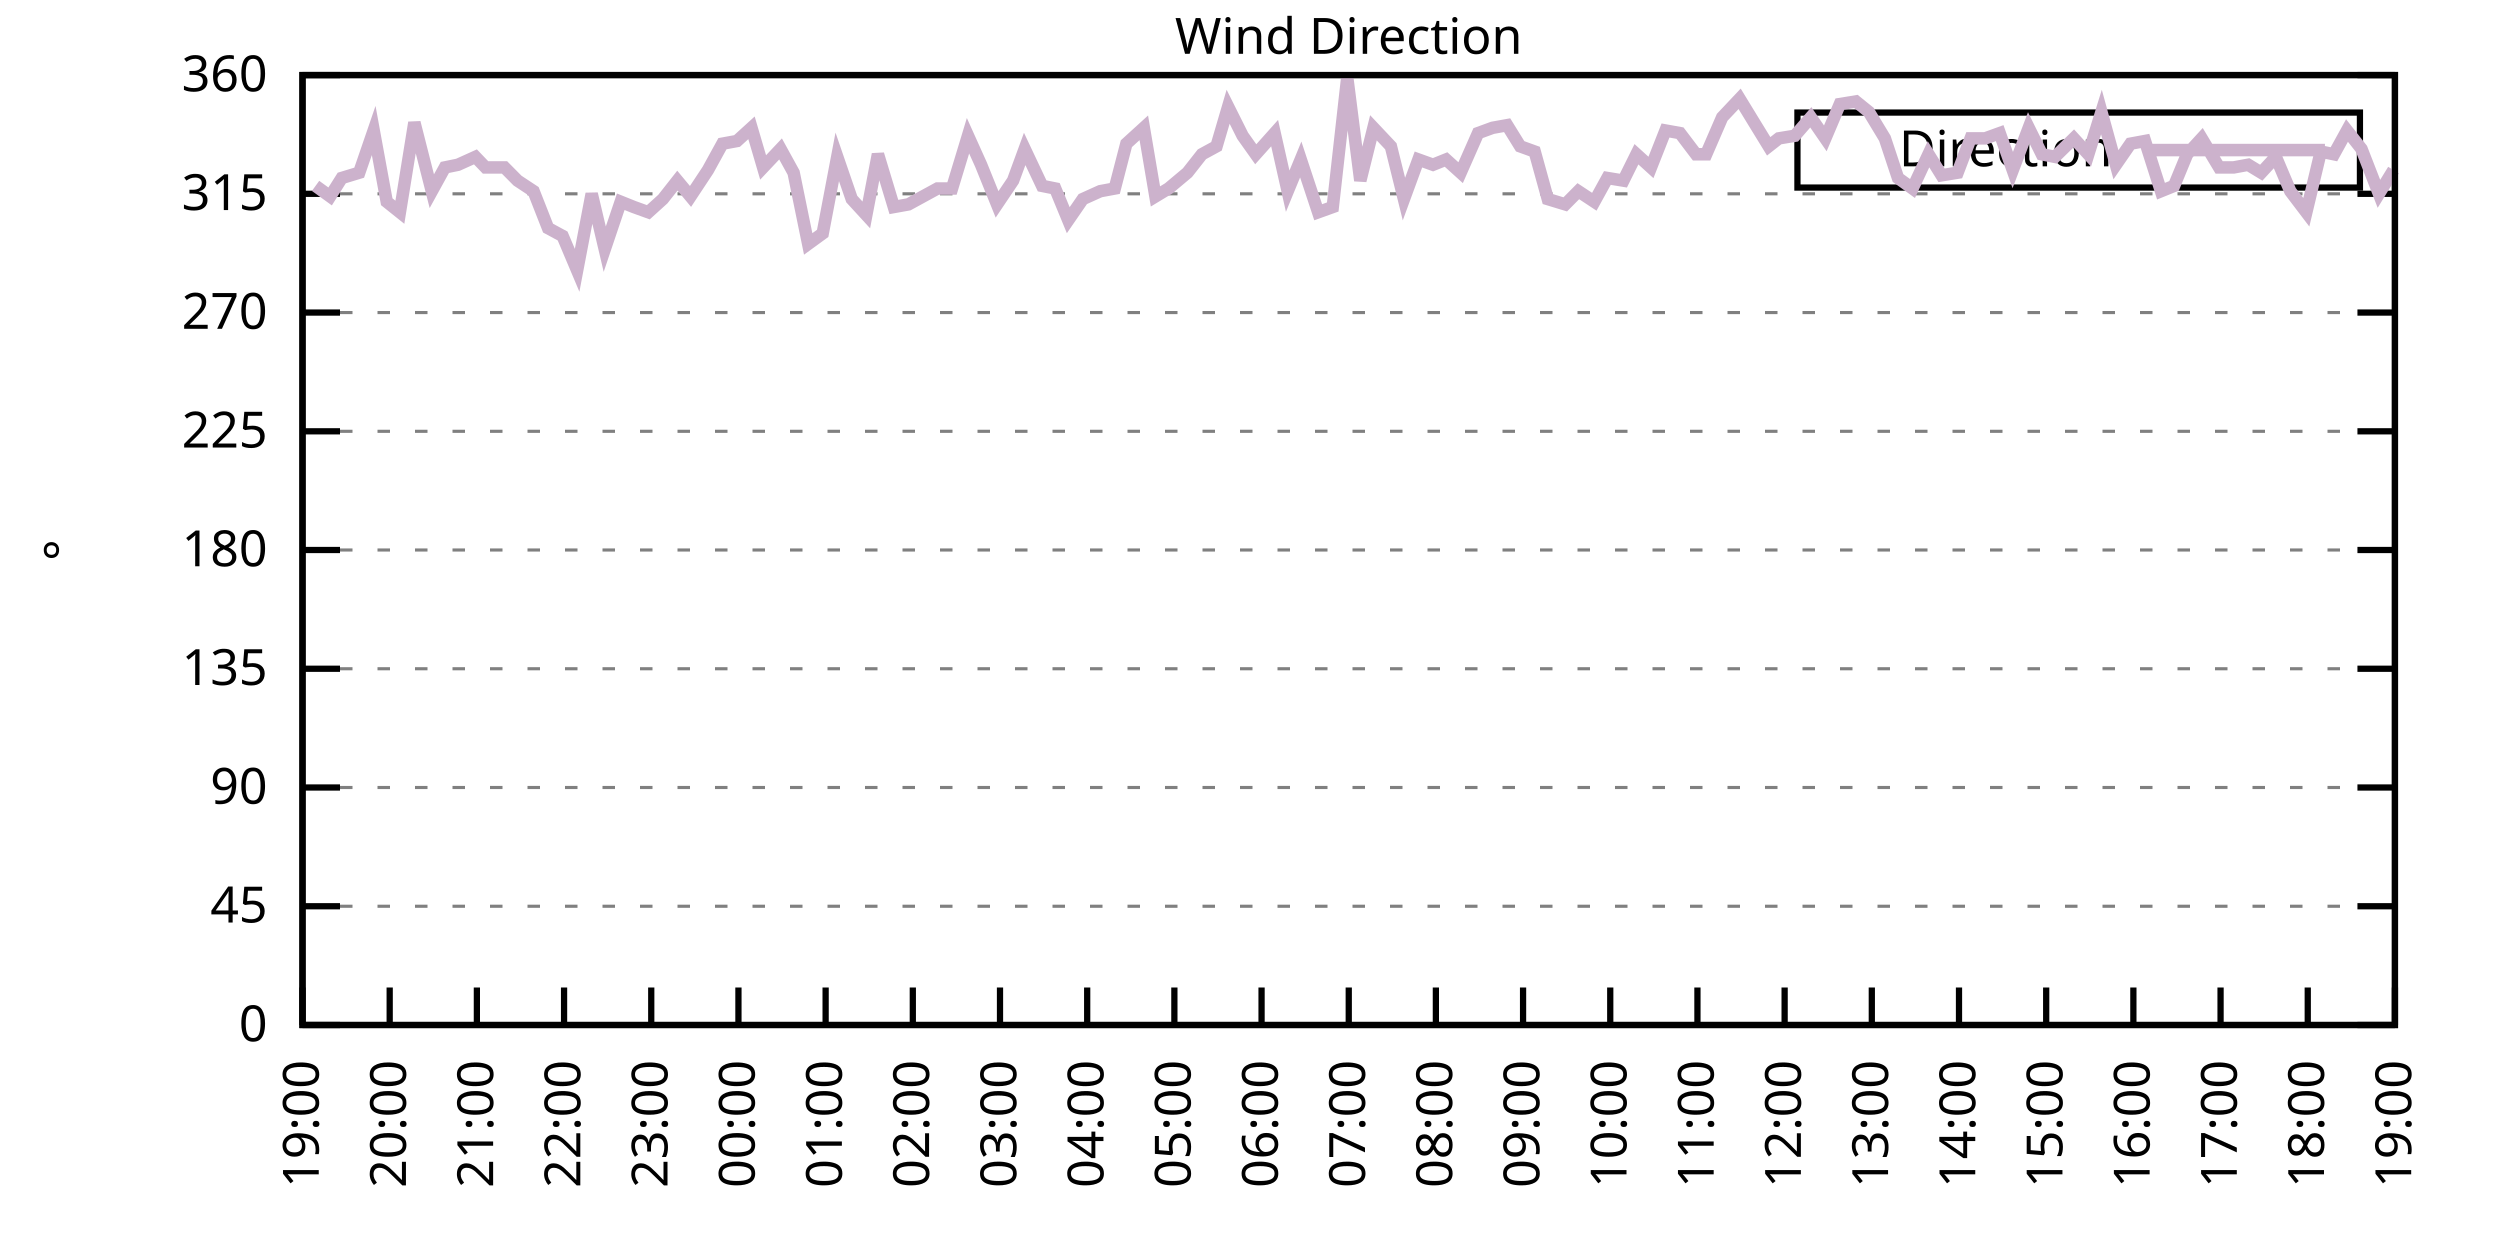
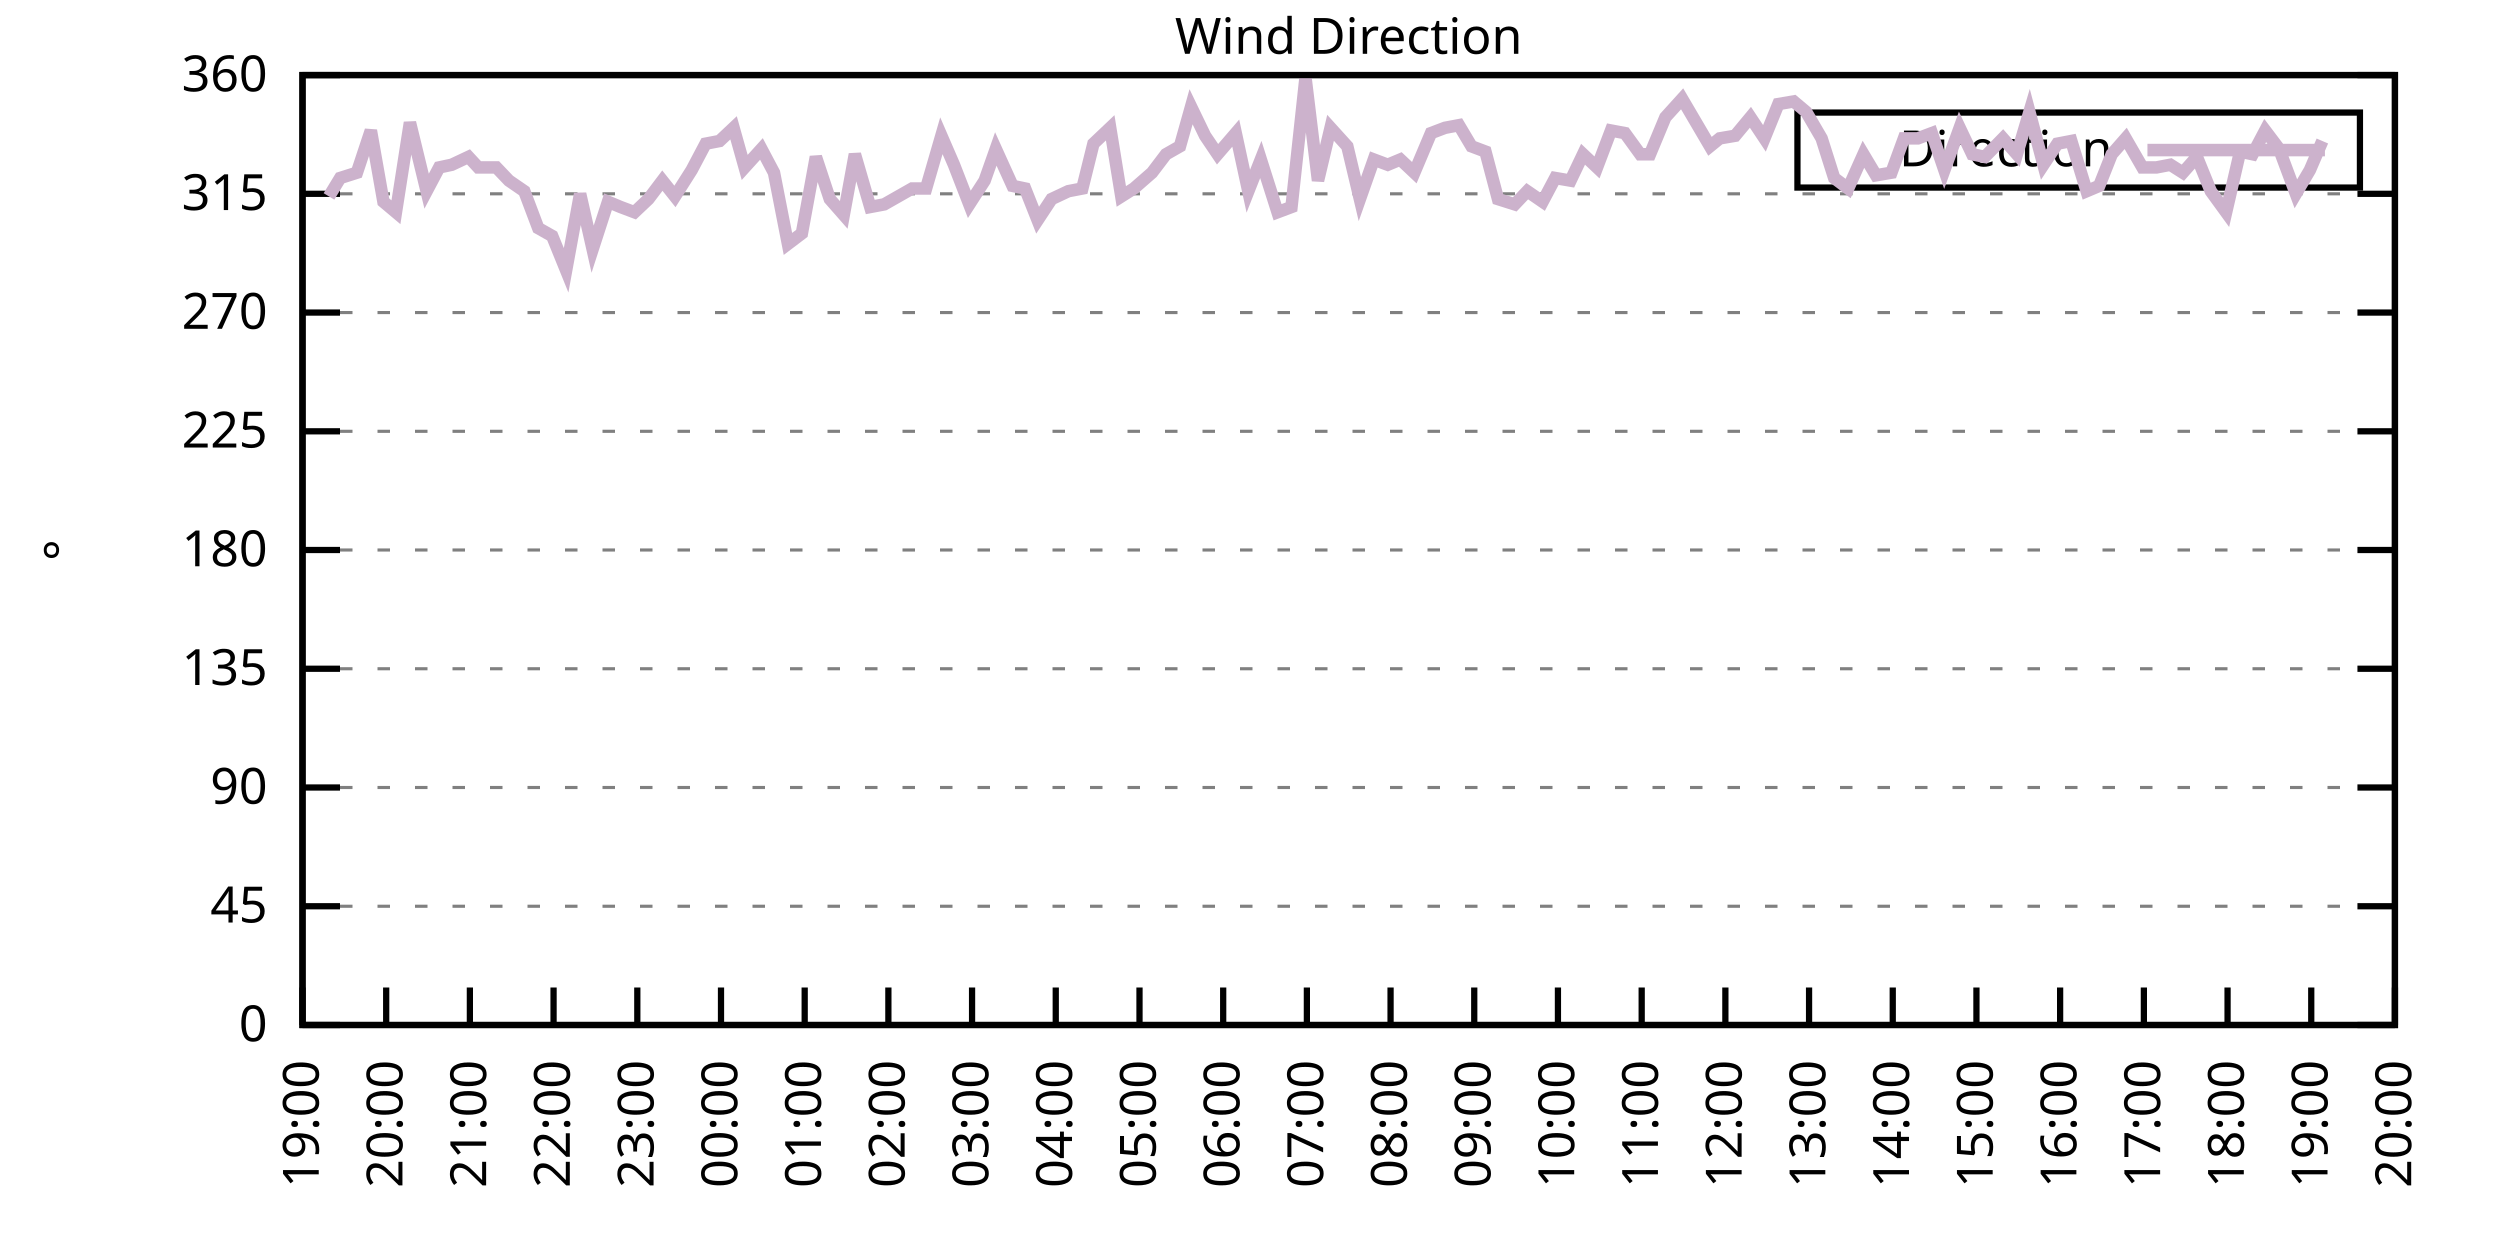
<svg xmlns="http://www.w3.org/2000/svg" xmlns:xlink="http://www.w3.org/1999/xlink" width="400" height="200" viewBox="0 0 400 200">
  <g id="gnuplot_canvas">
    <rect x="0" y="0" width="400" height="200" fill="none" />
    <defs>
      <circle id="gpDot" r="0.5" stroke-width="0.5" stroke="currentColor" />
      <path id="gpPt0" stroke-width="0.333" stroke="currentColor" d="M-1,0 h2 M0,-1 v2" />
      <path id="gpPt1" stroke-width="0.333" stroke="currentColor" d="M-1,-1 L1,1 M1,-1 L-1,1" />
      <path id="gpPt2" stroke-width="0.333" stroke="currentColor" d="M-1,0 L1,0 M0,-1 L0,1 M-1,-1 L1,1 M-1,1 L1,-1" />
      <rect id="gpPt3" stroke-width="0.333" stroke="currentColor" x="-1" y="-1" width="2" height="2" />
      <rect id="gpPt4" stroke-width="0.333" stroke="currentColor" fill="currentColor" x="-1" y="-1" width="2" height="2" />
      <circle id="gpPt5" stroke-width="0.333" stroke="currentColor" cx="0" cy="0" r="1" />
      <use xlink:href="#gpPt5" id="gpPt6" fill="currentColor" stroke="none" />
      <path id="gpPt7" stroke-width="0.333" stroke="currentColor" d="M0,-1.33 L-1.33,0.67 L1.33,0.67 z" />
      <use xlink:href="#gpPt7" id="gpPt8" fill="currentColor" stroke="none" />
      <use xlink:href="#gpPt7" id="gpPt9" stroke="currentColor" transform="rotate(180)" />
      <use xlink:href="#gpPt9" id="gpPt10" fill="currentColor" stroke="none" />
      <use xlink:href="#gpPt3" id="gpPt11" stroke="currentColor" transform="rotate(45)" />
      <use xlink:href="#gpPt11" id="gpPt12" fill="currentColor" stroke="none" />
      <path id="gpPt13" stroke-width="0.333" stroke="currentColor" d="M0,1.330 L1.265,0.411 L0.782,-1.067 L-0.782,-1.076 L-1.265,0.411 z" />
      <use xlink:href="#gpPt13" id="gpPt14" fill="currentColor" stroke="none" />
      <filter id="textbox" filterUnits="objectBoundingBox" x="0" y="0" height="1" width="1">
        <feFlood flood-color="white" flood-opacity="1" result="bgnd" />
        <feComposite in="SourceGraphic" in2="bgnd" operator="atop" />
      </filter>
      <filter id="greybox" filterUnits="objectBoundingBox" x="0" y="0" height="1" width="1">
        <feFlood flood-color="lightgrey" flood-opacity="1" result="grey" />
        <feComposite in="SourceGraphic" in2="grey" operator="atop" />
      </filter>
    </defs>
    <g fill="none" color="white" stroke="currentColor" stroke-width="1.00" stroke-linecap="butt" stroke-linejoin="miter">
</g>
    <g fill="none" color="black" stroke="currentColor" stroke-width="1.00" stroke-linecap="butt" stroke-linejoin="miter">
      <g stroke="none" shape-rendering="crispEdges">
        <polygon fill="rgb(255, 255, 255)" points="48.40,164.00 383.18,164.00 383.18,12.02 48.40,12.02 " />
      </g>
    </g>
    <g fill="none" color="black" stroke="currentColor" stroke-width="1.00" stroke-linecap="butt" stroke-linejoin="miter">
</g>
    <g fill="none" color="black" stroke="black" stroke-width="0.50" stroke-linecap="butt" stroke-linejoin="miter">
</g>
    <g fill="none" color="gray" stroke="currentColor" stroke-width="0.50" stroke-linecap="butt" stroke-linejoin="miter">
      <path stroke="gray" stroke-dasharray="2,4" class="gridline" d="M48.40,164.00 L383.19,164.00  " />
    </g>
    <g fill="none" color="gray" stroke="gray" stroke-width="1.00" stroke-linecap="butt" stroke-linejoin="miter">
</g>
    <g fill="none" color="black" stroke="currentColor" stroke-width="1.00" stroke-linecap="butt" stroke-linejoin="miter">
      <path stroke="black" d="M48.40,164.00 L54.40,164.00 M383.19,164.00 L377.19,164.00  " />
      <g transform="translate(42.80,166.60)" stroke="none" fill="black" font-family="Sans" font-size="8.00" text-anchor="end">
        <text>
          <tspan font-family="Sans"> 0</tspan>
        </text>
      </g>
    </g>
    <g fill="none" color="black" stroke="currentColor" stroke-width="1.00" stroke-linecap="butt" stroke-linejoin="miter">
</g>
    <g fill="none" color="black" stroke="black" stroke-width="0.50" stroke-linecap="butt" stroke-linejoin="miter">
</g>
    <g fill="none" color="gray" stroke="currentColor" stroke-width="0.50" stroke-linecap="butt" stroke-linejoin="miter">
      <path stroke="gray" stroke-dasharray="2,4" class="gridline" d="M48.40,145.00 L383.19,145.00  " />
    </g>
    <g fill="none" color="gray" stroke="gray" stroke-width="1.00" stroke-linecap="butt" stroke-linejoin="miter">
</g>
    <g fill="none" color="black" stroke="currentColor" stroke-width="1.00" stroke-linecap="butt" stroke-linejoin="miter">
      <path stroke="black" d="M48.40,145.00 L54.40,145.00 M383.19,145.00 L377.19,145.00  " />
      <g transform="translate(42.80,147.60)" stroke="none" fill="black" font-family="Sans" font-size="8.00" text-anchor="end">
        <text>
          <tspan font-family="Sans"> 45</tspan>
        </text>
      </g>
    </g>
    <g fill="none" color="black" stroke="currentColor" stroke-width="1.00" stroke-linecap="butt" stroke-linejoin="miter">
</g>
    <g fill="none" color="black" stroke="black" stroke-width="0.50" stroke-linecap="butt" stroke-linejoin="miter">
</g>
    <g fill="none" color="gray" stroke="currentColor" stroke-width="0.50" stroke-linecap="butt" stroke-linejoin="miter">
      <path stroke="gray" stroke-dasharray="2,4" class="gridline" d="M48.40,126.00 L383.19,126.00  " />
    </g>
    <g fill="none" color="gray" stroke="gray" stroke-width="1.00" stroke-linecap="butt" stroke-linejoin="miter">
</g>
    <g fill="none" color="black" stroke="currentColor" stroke-width="1.00" stroke-linecap="butt" stroke-linejoin="miter">
      <path stroke="black" d="M48.40,126.00 L54.40,126.00 M383.19,126.00 L377.19,126.00  " />
      <g transform="translate(42.80,128.60)" stroke="none" fill="black" font-family="Sans" font-size="8.00" text-anchor="end">
        <text>
          <tspan font-family="Sans"> 90</tspan>
        </text>
      </g>
    </g>
    <g fill="none" color="black" stroke="currentColor" stroke-width="1.00" stroke-linecap="butt" stroke-linejoin="miter">
</g>
    <g fill="none" color="black" stroke="black" stroke-width="0.50" stroke-linecap="butt" stroke-linejoin="miter">
</g>
    <g fill="none" color="gray" stroke="currentColor" stroke-width="0.50" stroke-linecap="butt" stroke-linejoin="miter">
      <path stroke="gray" stroke-dasharray="2,4" class="gridline" d="M48.40,107.00 L383.19,107.00  " />
    </g>
    <g fill="none" color="gray" stroke="gray" stroke-width="1.00" stroke-linecap="butt" stroke-linejoin="miter">
</g>
    <g fill="none" color="black" stroke="currentColor" stroke-width="1.00" stroke-linecap="butt" stroke-linejoin="miter">
      <path stroke="black" d="M48.40,107.00 L54.40,107.00 M383.19,107.00 L377.19,107.00  " />
      <g transform="translate(42.80,109.60)" stroke="none" fill="black" font-family="Sans" font-size="8.00" text-anchor="end">
        <text>
          <tspan font-family="Sans"> 135</tspan>
        </text>
      </g>
    </g>
    <g fill="none" color="black" stroke="currentColor" stroke-width="1.00" stroke-linecap="butt" stroke-linejoin="miter">
</g>
    <g fill="none" color="black" stroke="black" stroke-width="0.50" stroke-linecap="butt" stroke-linejoin="miter">
</g>
    <g fill="none" color="gray" stroke="currentColor" stroke-width="0.50" stroke-linecap="butt" stroke-linejoin="miter">
      <path stroke="gray" stroke-dasharray="2,4" class="gridline" d="M48.40,88.00 L383.19,88.00  " />
    </g>
    <g fill="none" color="gray" stroke="gray" stroke-width="1.00" stroke-linecap="butt" stroke-linejoin="miter">
</g>
    <g fill="none" color="black" stroke="currentColor" stroke-width="1.00" stroke-linecap="butt" stroke-linejoin="miter">
      <path stroke="black" d="M48.40,88.00 L54.40,88.00 M383.19,88.00 L377.19,88.00  " />
      <g transform="translate(42.80,90.60)" stroke="none" fill="black" font-family="Sans" font-size="8.00" text-anchor="end">
        <text>
          <tspan font-family="Sans"> 180</tspan>
        </text>
      </g>
    </g>
    <g fill="none" color="black" stroke="currentColor" stroke-width="1.00" stroke-linecap="butt" stroke-linejoin="miter">
</g>
    <g fill="none" color="black" stroke="black" stroke-width="0.50" stroke-linecap="butt" stroke-linejoin="miter">
</g>
    <g fill="none" color="gray" stroke="currentColor" stroke-width="0.50" stroke-linecap="butt" stroke-linejoin="miter">
      <path stroke="gray" stroke-dasharray="2,4" class="gridline" d="M48.40,69.01 L383.19,69.01  " />
    </g>
    <g fill="none" color="gray" stroke="gray" stroke-width="1.00" stroke-linecap="butt" stroke-linejoin="miter">
</g>
    <g fill="none" color="black" stroke="currentColor" stroke-width="1.00" stroke-linecap="butt" stroke-linejoin="miter">
      <path stroke="black" d="M48.40,69.01 L54.40,69.01 M383.19,69.01 L377.19,69.01  " />
      <g transform="translate(42.80,71.61)" stroke="none" fill="black" font-family="Sans" font-size="8.00" text-anchor="end">
        <text>
          <tspan font-family="Sans"> 225</tspan>
        </text>
      </g>
    </g>
    <g fill="none" color="black" stroke="currentColor" stroke-width="1.00" stroke-linecap="butt" stroke-linejoin="miter">
</g>
    <g fill="none" color="black" stroke="black" stroke-width="0.50" stroke-linecap="butt" stroke-linejoin="miter">
</g>
    <g fill="none" color="gray" stroke="currentColor" stroke-width="0.50" stroke-linecap="butt" stroke-linejoin="miter">
      <path stroke="gray" stroke-dasharray="2,4" class="gridline" d="M48.40,50.01 L383.19,50.01  " />
    </g>
    <g fill="none" color="gray" stroke="gray" stroke-width="1.00" stroke-linecap="butt" stroke-linejoin="miter">
</g>
    <g fill="none" color="black" stroke="currentColor" stroke-width="1.00" stroke-linecap="butt" stroke-linejoin="miter">
      <path stroke="black" d="M48.40,50.01 L54.40,50.01 M383.19,50.01 L377.19,50.01  " />
      <g transform="translate(42.80,52.61)" stroke="none" fill="black" font-family="Sans" font-size="8.00" text-anchor="end">
        <text>
          <tspan font-family="Sans"> 270</tspan>
        </text>
      </g>
    </g>
    <g fill="none" color="black" stroke="currentColor" stroke-width="1.00" stroke-linecap="butt" stroke-linejoin="miter">
</g>
    <g fill="none" color="black" stroke="black" stroke-width="0.50" stroke-linecap="butt" stroke-linejoin="miter">
</g>
    <g fill="none" color="gray" stroke="currentColor" stroke-width="0.50" stroke-linecap="butt" stroke-linejoin="miter">
      <path stroke="gray" stroke-dasharray="2,4" class="gridline" d="M48.40,31.01 L383.19,31.01  " />
    </g>
    <g fill="none" color="gray" stroke="gray" stroke-width="1.00" stroke-linecap="butt" stroke-linejoin="miter">
</g>
    <g fill="none" color="black" stroke="currentColor" stroke-width="1.00" stroke-linecap="butt" stroke-linejoin="miter">
      <path stroke="black" d="M48.40,31.01 L54.40,31.01 M383.19,31.01 L377.19,31.01  " />
      <g transform="translate(42.80,33.61)" stroke="none" fill="black" font-family="Sans" font-size="8.00" text-anchor="end">
        <text>
          <tspan font-family="Sans"> 315</tspan>
        </text>
      </g>
    </g>
    <g fill="none" color="black" stroke="currentColor" stroke-width="1.00" stroke-linecap="butt" stroke-linejoin="miter">
</g>
    <g fill="none" color="black" stroke="black" stroke-width="0.50" stroke-linecap="butt" stroke-linejoin="miter">
</g>
    <g fill="none" color="gray" stroke="currentColor" stroke-width="0.50" stroke-linecap="butt" stroke-linejoin="miter">
      <path stroke="gray" stroke-dasharray="2,4" class="gridline" d="M48.40,12.01 L383.19,12.01  " />
    </g>
    <g fill="none" color="gray" stroke="gray" stroke-width="1.00" stroke-linecap="butt" stroke-linejoin="miter">
</g>
    <g fill="none" color="black" stroke="currentColor" stroke-width="1.00" stroke-linecap="butt" stroke-linejoin="miter">
      <path stroke="black" d="M48.40,12.01 L54.40,12.01 M383.19,12.01 L377.19,12.01  " />
      <g transform="translate(42.80,14.61)" stroke="none" fill="black" font-family="Sans" font-size="8.00" text-anchor="end">
        <text>
          <tspan font-family="Sans"> 360</tspan>
        </text>
      </g>
    </g>
    <g fill="none" color="black" stroke="currentColor" stroke-width="1.00" stroke-linecap="butt" stroke-linejoin="miter">
      <path stroke="black" d="M48.40,164.00 L48.40,158.00  " />
      <g transform="translate(51.00,169.60) rotate(270.00)" stroke="none" fill="black" font-family="Sans" font-size="8.00" text-anchor="end">
        <text>
          <tspan font-family="Sans">19:00</tspan>
        </text>
      </g>
    </g>
    <g fill="none" color="black" stroke="currentColor" stroke-width="1.00" stroke-linecap="butt" stroke-linejoin="miter">
-       <path stroke="black" d="M62.35,164.00 L62.35,158.00  " />
-       <g transform="translate(64.95,169.60) rotate(270.00)" stroke="none" fill="black" font-family="Sans" font-size="8.00" text-anchor="end">
+       <path stroke="black" d="M61.79,164.00 L61.79,158.00  " />
+       <g transform="translate(64.39,169.60) rotate(270.00)" stroke="none" fill="black" font-family="Sans" font-size="8.00" text-anchor="end">
        <text>
          <tspan font-family="Sans">20:00</tspan>
        </text>
      </g>
    </g>
    <g fill="none" color="black" stroke="currentColor" stroke-width="1.00" stroke-linecap="butt" stroke-linejoin="miter">
-       <path stroke="black" d="M76.30,164.00 L76.30,158.00  " />
-       <g transform="translate(78.90,169.60) rotate(270.00)" stroke="none" fill="black" font-family="Sans" font-size="8.00" text-anchor="end">
+       <path stroke="black" d="M75.18,164.00 L75.18,158.00  " />
+       <g transform="translate(77.78,169.60) rotate(270.00)" stroke="none" fill="black" font-family="Sans" font-size="8.00" text-anchor="end">
        <text>
          <tspan font-family="Sans">21:00</tspan>
        </text>
      </g>
    </g>
    <g fill="none" color="black" stroke="currentColor" stroke-width="1.00" stroke-linecap="butt" stroke-linejoin="miter">
-       <path stroke="black" d="M90.25,164.00 L90.25,158.00  " />
-       <g transform="translate(92.85,169.60) rotate(270.00)" stroke="none" fill="black" font-family="Sans" font-size="8.00" text-anchor="end">
+       <path stroke="black" d="M88.57,164.00 L88.57,158.00  " />
+       <g transform="translate(91.17,169.60) rotate(270.00)" stroke="none" fill="black" font-family="Sans" font-size="8.00" text-anchor="end">
        <text>
          <tspan font-family="Sans">22:00</tspan>
        </text>
      </g>
    </g>
    <g fill="none" color="black" stroke="currentColor" stroke-width="1.00" stroke-linecap="butt" stroke-linejoin="miter">
-       <path stroke="black" d="M104.20,164.00 L104.20,158.00  " />
-       <g transform="translate(106.80,169.60) rotate(270.00)" stroke="none" fill="black" font-family="Sans" font-size="8.00" text-anchor="end">
+       <path stroke="black" d="M101.97,164.00 L101.97,158.00  " />
+       <g transform="translate(104.57,169.60) rotate(270.00)" stroke="none" fill="black" font-family="Sans" font-size="8.00" text-anchor="end">
        <text>
          <tspan font-family="Sans">23:00</tspan>
        </text>
      </g>
    </g>
    <g fill="none" color="black" stroke="currentColor" stroke-width="1.00" stroke-linecap="butt" stroke-linejoin="miter">
-       <path stroke="black" d="M118.15,164.00 L118.15,158.00  " />
-       <g transform="translate(120.75,169.60) rotate(270.00)" stroke="none" fill="black" font-family="Sans" font-size="8.00" text-anchor="end">
+       <path stroke="black" d="M115.36,164.00 L115.36,158.00  " />
+       <g transform="translate(117.96,169.60) rotate(270.00)" stroke="none" fill="black" font-family="Sans" font-size="8.00" text-anchor="end">
        <text>
          <tspan font-family="Sans">00:00</tspan>
        </text>
      </g>
    </g>
    <g fill="none" color="black" stroke="currentColor" stroke-width="1.00" stroke-linecap="butt" stroke-linejoin="miter">
-       <path stroke="black" d="M132.10,164.00 L132.10,158.00  " />
-       <g transform="translate(134.70,169.60) rotate(270.00)" stroke="none" fill="black" font-family="Sans" font-size="8.00" text-anchor="end">
+       <path stroke="black" d="M128.75,164.00 L128.75,158.00  " />
+       <g transform="translate(131.35,169.60) rotate(270.00)" stroke="none" fill="black" font-family="Sans" font-size="8.00" text-anchor="end">
        <text>
          <tspan font-family="Sans">01:00</tspan>
        </text>
      </g>
    </g>
    <g fill="none" color="black" stroke="currentColor" stroke-width="1.00" stroke-linecap="butt" stroke-linejoin="miter">
-       <path stroke="black" d="M146.05,164.00 L146.05,158.00  " />
-       <g transform="translate(148.65,169.60) rotate(270.00)" stroke="none" fill="black" font-family="Sans" font-size="8.00" text-anchor="end">
+       <path stroke="black" d="M142.14,164.00 L142.14,158.00  " />
+       <g transform="translate(144.74,169.60) rotate(270.00)" stroke="none" fill="black" font-family="Sans" font-size="8.00" text-anchor="end">
        <text>
          <tspan font-family="Sans">02:00</tspan>
        </text>
      </g>
    </g>
    <g fill="none" color="black" stroke="currentColor" stroke-width="1.00" stroke-linecap="butt" stroke-linejoin="miter">
-       <path stroke="black" d="M160.00,164.00 L160.00,158.00  " />
-       <g transform="translate(162.60,169.60) rotate(270.00)" stroke="none" fill="black" font-family="Sans" font-size="8.00" text-anchor="end">
+       <path stroke="black" d="M155.53,164.00 L155.53,158.00  " />
+       <g transform="translate(158.13,169.60) rotate(270.00)" stroke="none" fill="black" font-family="Sans" font-size="8.00" text-anchor="end">
        <text>
          <tspan font-family="Sans">03:00</tspan>
        </text>
      </g>
    </g>
    <g fill="none" color="black" stroke="currentColor" stroke-width="1.00" stroke-linecap="butt" stroke-linejoin="miter">
-       <path stroke="black" d="M173.95,164.00 L173.95,158.00  " />
-       <g transform="translate(176.55,169.60) rotate(270.00)" stroke="none" fill="black" font-family="Sans" font-size="8.00" text-anchor="end">
+       <path stroke="black" d="M168.92,164.00 L168.92,158.00  " />
+       <g transform="translate(171.52,169.60) rotate(270.00)" stroke="none" fill="black" font-family="Sans" font-size="8.00" text-anchor="end">
        <text>
          <tspan font-family="Sans">04:00</tspan>
        </text>
      </g>
    </g>
    <g fill="none" color="black" stroke="currentColor" stroke-width="1.00" stroke-linecap="butt" stroke-linejoin="miter">
-       <path stroke="black" d="M187.90,164.00 L187.90,158.00  " />
-       <g transform="translate(190.50,169.60) rotate(270.00)" stroke="none" fill="black" font-family="Sans" font-size="8.00" text-anchor="end">
+       <path stroke="black" d="M182.32,164.00 L182.32,158.00  " />
+       <g transform="translate(184.92,169.60) rotate(270.00)" stroke="none" fill="black" font-family="Sans" font-size="8.00" text-anchor="end">
        <text>
          <tspan font-family="Sans">05:00</tspan>
        </text>
      </g>
    </g>
    <g fill="none" color="black" stroke="currentColor" stroke-width="1.00" stroke-linecap="butt" stroke-linejoin="miter">
-       <path stroke="black" d="M201.85,164.00 L201.85,158.00  " />
-       <g transform="translate(204.45,169.60) rotate(270.00)" stroke="none" fill="black" font-family="Sans" font-size="8.00" text-anchor="end">
+       <path stroke="black" d="M195.71,164.00 L195.71,158.00  " />
+       <g transform="translate(198.31,169.60) rotate(270.00)" stroke="none" fill="black" font-family="Sans" font-size="8.00" text-anchor="end">
        <text>
          <tspan font-family="Sans">06:00</tspan>
        </text>
      </g>
    </g>
    <g fill="none" color="black" stroke="currentColor" stroke-width="1.00" stroke-linecap="butt" stroke-linejoin="miter">
-       <path stroke="black" d="M215.80,164.00 L215.80,158.00  " />
-       <g transform="translate(218.40,169.60) rotate(270.00)" stroke="none" fill="black" font-family="Sans" font-size="8.00" text-anchor="end">
+       <path stroke="black" d="M209.10,164.00 L209.10,158.00  " />
+       <g transform="translate(211.70,169.60) rotate(270.00)" stroke="none" fill="black" font-family="Sans" font-size="8.00" text-anchor="end">
        <text>
          <tspan font-family="Sans">07:00</tspan>
        </text>
      </g>
    </g>
    <g fill="none" color="black" stroke="currentColor" stroke-width="1.00" stroke-linecap="butt" stroke-linejoin="miter">
-       <path stroke="black" d="M229.74,164.00 L229.74,158.00  " />
-       <g transform="translate(232.34,169.60) rotate(270.00)" stroke="none" fill="black" font-family="Sans" font-size="8.00" text-anchor="end">
+       <path stroke="black" d="M222.49,164.00 L222.49,158.00  " />
+       <g transform="translate(225.09,169.60) rotate(270.00)" stroke="none" fill="black" font-family="Sans" font-size="8.00" text-anchor="end">
        <text>
          <tspan font-family="Sans">08:00</tspan>
        </text>
      </g>
    </g>
    <g fill="none" color="black" stroke="currentColor" stroke-width="1.00" stroke-linecap="butt" stroke-linejoin="miter">
-       <path stroke="black" d="M243.69,164.00 L243.69,158.00  " />
-       <g transform="translate(246.29,169.60) rotate(270.00)" stroke="none" fill="black" font-family="Sans" font-size="8.00" text-anchor="end">
+       <path stroke="black" d="M235.88,164.00 L235.88,158.00  " />
+       <g transform="translate(238.48,169.60) rotate(270.00)" stroke="none" fill="black" font-family="Sans" font-size="8.00" text-anchor="end">
        <text>
          <tspan font-family="Sans">09:00</tspan>
        </text>
      </g>
    </g>
    <g fill="none" color="black" stroke="currentColor" stroke-width="1.00" stroke-linecap="butt" stroke-linejoin="miter">
-       <path stroke="black" d="M257.64,164.00 L257.64,158.00  " />
-       <g transform="translate(260.24,169.60) rotate(270.00)" stroke="none" fill="black" font-family="Sans" font-size="8.00" text-anchor="end">
+       <path stroke="black" d="M249.27,164.00 L249.27,158.00  " />
+       <g transform="translate(251.87,169.60) rotate(270.00)" stroke="none" fill="black" font-family="Sans" font-size="8.00" text-anchor="end">
        <text>
          <tspan font-family="Sans">10:00</tspan>
        </text>
      </g>
    </g>
    <g fill="none" color="black" stroke="currentColor" stroke-width="1.00" stroke-linecap="butt" stroke-linejoin="miter">
-       <path stroke="black" d="M271.59,164.00 L271.59,158.00  " />
-       <g transform="translate(274.19,169.60) rotate(270.00)" stroke="none" fill="black" font-family="Sans" font-size="8.00" text-anchor="end">
+       <path stroke="black" d="M262.67,164.00 L262.67,158.00  " />
+       <g transform="translate(265.27,169.60) rotate(270.00)" stroke="none" fill="black" font-family="Sans" font-size="8.00" text-anchor="end">
        <text>
          <tspan font-family="Sans">11:00</tspan>
        </text>
      </g>
    </g>
    <g fill="none" color="black" stroke="currentColor" stroke-width="1.00" stroke-linecap="butt" stroke-linejoin="miter">
-       <path stroke="black" d="M285.54,164.00 L285.54,158.00  " />
-       <g transform="translate(288.14,169.60) rotate(270.00)" stroke="none" fill="black" font-family="Sans" font-size="8.00" text-anchor="end">
+       <path stroke="black" d="M276.06,164.00 L276.06,158.00  " />
+       <g transform="translate(278.66,169.60) rotate(270.00)" stroke="none" fill="black" font-family="Sans" font-size="8.00" text-anchor="end">
        <text>
          <tspan font-family="Sans">12:00</tspan>
        </text>
      </g>
    </g>
    <g fill="none" color="black" stroke="currentColor" stroke-width="1.00" stroke-linecap="butt" stroke-linejoin="miter">
-       <path stroke="black" d="M299.49,164.00 L299.49,158.00  " />
-       <g transform="translate(302.09,169.60) rotate(270.00)" stroke="none" fill="black" font-family="Sans" font-size="8.00" text-anchor="end">
+       <path stroke="black" d="M289.45,164.00 L289.45,158.00  " />
+       <g transform="translate(292.05,169.60) rotate(270.00)" stroke="none" fill="black" font-family="Sans" font-size="8.00" text-anchor="end">
        <text>
          <tspan font-family="Sans">13:00</tspan>
        </text>
      </g>
    </g>
    <g fill="none" color="black" stroke="currentColor" stroke-width="1.00" stroke-linecap="butt" stroke-linejoin="miter">
-       <path stroke="black" d="M313.44,164.00 L313.44,158.00  " />
-       <g transform="translate(316.04,169.60) rotate(270.00)" stroke="none" fill="black" font-family="Sans" font-size="8.00" text-anchor="end">
+       <path stroke="black" d="M302.84,164.00 L302.84,158.00  " />
+       <g transform="translate(305.44,169.60) rotate(270.00)" stroke="none" fill="black" font-family="Sans" font-size="8.00" text-anchor="end">
        <text>
          <tspan font-family="Sans">14:00</tspan>
        </text>
      </g>
    </g>
    <g fill="none" color="black" stroke="currentColor" stroke-width="1.00" stroke-linecap="butt" stroke-linejoin="miter">
-       <path stroke="black" d="M327.39,164.00 L327.39,158.00  " />
-       <g transform="translate(329.99,169.60) rotate(270.00)" stroke="none" fill="black" font-family="Sans" font-size="8.00" text-anchor="end">
+       <path stroke="black" d="M316.23,164.00 L316.23,158.00  " />
+       <g transform="translate(318.83,169.60) rotate(270.00)" stroke="none" fill="black" font-family="Sans" font-size="8.00" text-anchor="end">
        <text>
          <tspan font-family="Sans">15:00</tspan>
        </text>
      </g>
    </g>
    <g fill="none" color="black" stroke="currentColor" stroke-width="1.00" stroke-linecap="butt" stroke-linejoin="miter">
-       <path stroke="black" d="M341.34,164.00 L341.34,158.00  " />
-       <g transform="translate(343.94,169.60) rotate(270.00)" stroke="none" fill="black" font-family="Sans" font-size="8.00" text-anchor="end">
+       <path stroke="black" d="M329.62,164.00 L329.62,158.00  " />
+       <g transform="translate(332.22,169.60) rotate(270.00)" stroke="none" fill="black" font-family="Sans" font-size="8.00" text-anchor="end">
        <text>
          <tspan font-family="Sans">16:00</tspan>
        </text>
      </g>
    </g>
    <g fill="none" color="black" stroke="currentColor" stroke-width="1.00" stroke-linecap="butt" stroke-linejoin="miter">
-       <path stroke="black" d="M355.29,164.00 L355.29,158.00  " />
-       <g transform="translate(357.89,169.60) rotate(270.00)" stroke="none" fill="black" font-family="Sans" font-size="8.00" text-anchor="end">
+       <path stroke="black" d="M343.02,164.00 L343.02,158.00  " />
+       <g transform="translate(345.62,169.60) rotate(270.00)" stroke="none" fill="black" font-family="Sans" font-size="8.00" text-anchor="end">
        <text>
          <tspan font-family="Sans">17:00</tspan>
        </text>
      </g>
    </g>
    <g fill="none" color="black" stroke="currentColor" stroke-width="1.00" stroke-linecap="butt" stroke-linejoin="miter">
-       <path stroke="black" d="M369.24,164.00 L369.24,158.00  " />
-       <g transform="translate(371.84,169.60) rotate(270.00)" stroke="none" fill="black" font-family="Sans" font-size="8.00" text-anchor="end">
+       <path stroke="black" d="M356.41,164.00 L356.41,158.00  " />
+       <g transform="translate(359.01,169.60) rotate(270.00)" stroke="none" fill="black" font-family="Sans" font-size="8.00" text-anchor="end">
        <text>
          <tspan font-family="Sans">18:00</tspan>
+         </text>
+       </g>
+     </g>
+     <g fill="none" color="black" stroke="currentColor" stroke-width="1.00" stroke-linecap="butt" stroke-linejoin="miter">
+       <path stroke="black" d="M369.80,164.00 L369.80,158.00  " />
+       <g transform="translate(372.40,169.60) rotate(270.00)" stroke="none" fill="black" font-family="Sans" font-size="8.00" text-anchor="end">
+         <text>
+           <tspan font-family="Sans">19:00</tspan>
        </text>
      </g>
    </g>
    <g fill="none" color="black" stroke="currentColor" stroke-width="1.00" stroke-linecap="butt" stroke-linejoin="miter">
      <path stroke="black" d="M383.19,164.00 L383.19,158.00  " />
      <g transform="translate(385.79,169.60) rotate(270.00)" stroke="none" fill="black" font-family="Sans" font-size="8.00" text-anchor="end">
        <text>
-           <tspan font-family="Sans">19:00</tspan>
+           <tspan font-family="Sans">20:00</tspan>
        </text>
      </g>
    </g>
    <g fill="none" color="black" stroke="currentColor" stroke-width="1.00" stroke-linecap="butt" stroke-linejoin="miter">
</g>
    <g fill="none" color="black" stroke="currentColor" stroke-width="1.00" stroke-linecap="butt" stroke-linejoin="miter">
      <path stroke="black" d="M48.40,12.01 L48.40,164.00 L383.19,164.00 L383.19,12.01 L48.40,12.01 Z  " />
    </g>
    <g fill="none" color="black" stroke="currentColor" stroke-width="1.00" stroke-linecap="butt" stroke-linejoin="miter">
</g>
    <g fill="none" color="black" stroke="currentColor" stroke-width="1.00" stroke-linecap="butt" stroke-linejoin="miter">
      <path stroke="black" d="M287.59,30.01 L287.59,18.01 L377.59,18.01 L377.59,30.01 L287.59,30.01 Z  " />
    </g>
    <g id="Wind_direction_plot_1">
      <g fill="none" color="white" stroke="black" stroke-width="2.00" stroke-linecap="butt" stroke-linejoin="miter">
</g>
      <g fill="none" color="black" stroke="currentColor" stroke-width="2.00" stroke-linecap="butt" stroke-linejoin="miter">
        <g transform="translate(337.99,26.61)" stroke="none" fill="black" font-family="Sans" font-size="8.00" text-anchor="end">
          <text>
            <tspan font-family="Sans">Direction</tspan>
          </text>
        </g>
      </g>
      <g fill="none" color="black" stroke="currentColor" stroke-width="2.00" stroke-linecap="butt" stroke-linejoin="miter">
-         <path stroke="rgb(204, 178, 204)" d="M343.59,24.01 L371.99,24.01 M50.49,29.74 L52.82,31.43 L54.68,28.48 L57.47,27.63 L59.79,20.88 L61.88,32.28   L63.98,33.96 L66.30,19.61 L69.09,30.59 L71.18,26.79 L73.28,26.36 L76.07,25.10 L77.69,26.79 L80.72,26.79   L82.81,28.90 L85.37,30.59 L87.69,36.50 L90.02,37.76 L92.34,43.25 L94.67,31.01 L96.76,39.87 L99.32,32.28   L101.41,33.12 L103.73,33.96 L106.06,31.85 L108.38,28.90 L110.48,31.43 L113.27,27.21 L115.59,22.99 L117.92,22.56   L120.24,20.45 L122.10,26.79 L124.89,23.83 L126.98,27.63 L129.31,39.03 L131.63,37.34 L133.96,25.10 L136.28,31.85   L138.61,34.39 L140.47,24.68 L143.02,33.12 L145.35,32.70 L150.00,30.16 L152.32,30.16 L154.88,21.72 L156.97,26.36   L159.53,32.70 L162.09,28.90 L163.95,23.83 L166.74,29.74 L168.83,30.16 L170.92,35.23 L173.25,31.85 L176.04,30.59   L178.36,30.16 L180.22,22.99 L183.01,20.45 L184.87,31.43 L186.97,30.16 L189.99,27.63 L192.31,24.68 L194.64,23.41   L196.50,17.08 L198.82,21.72 L200.92,24.68 L203.94,21.30 L206.03,30.59 L208.12,25.52 L210.91,33.96 L213.24,33.12   L215.56,12.43 L217.65,28.90 L219.75,20.45 L222.54,23.41 L224.63,31.85 L226.95,25.52 L229.28,26.36 L231.37,25.52   L233.70,27.63 L236.49,21.30 L238.81,20.45 L241.14,20.03 L243.23,23.41 L245.55,24.25 L247.65,31.85 L250.44,32.70   L252.53,30.59 L255.09,32.28 L257.18,28.48 L259.74,28.90 L261.83,24.68 L264.15,26.79 L266.48,20.88 L268.80,21.30   L271.36,24.68 L272.99,24.68 L275.55,18.77 L278.34,15.81 L280.66,19.61 L282.99,23.41 L284.61,22.14 L287.17,21.72   L289.73,18.77 L292.05,22.14 L294.38,16.65 L296.94,16.23 L299.03,17.92 L301.58,22.14 L303.68,28.48 L306.00,30.16   L308.56,24.68 L310.65,28.05 L313.21,27.63 L315.30,22.14 L317.63,22.14 L319.95,21.30 L322.04,27.21 L324.60,20.45   L326.69,24.68 L328.79,25.10 L331.81,22.14 L334.13,24.68 L336.23,17.92 L338.55,26.36 L340.88,22.99 L343.20,22.56   L345.76,30.59 L347.85,29.74 L349.94,24.68 L352.27,22.14 L355.06,26.79 L357.38,26.79 L359.71,26.36 L361.80,27.63   L364.13,25.10 L366.45,30.59 L369.01,33.96 L371.33,24.25 L373.43,24.68 L375.52,20.88 L377.84,23.83 L380.63,31.01   L382.96,27.21  " />
+         <path stroke="rgb(204, 178, 204)" d="M343.59,24.01 L371.99,24.01 M52.64,31.43 L54.43,28.48 L57.10,27.63 L59.34,20.88 L61.35,32.28 L63.35,33.96   L65.59,19.61 L68.26,30.59 L70.27,26.79 L72.28,26.36 L74.96,25.10 L76.52,26.79 L79.42,26.79 L81.43,28.90   L83.89,30.59 L86.12,36.50 L88.35,37.76 L90.58,43.25 L92.82,31.01 L94.82,39.87 L97.28,32.28 L99.29,33.12   L101.52,33.96 L103.75,31.85 L105.98,28.90 L107.99,31.43 L110.67,27.21 L112.90,22.99 L115.13,22.56 L117.37,20.45   L119.15,26.79 L121.83,23.83 L123.84,27.63 L126.07,39.03 L128.30,37.34 L130.54,25.10 L132.77,31.85 L135.00,34.39   L136.78,24.68 L139.24,33.12 L141.47,32.70 L145.94,30.16 L148.17,30.16 L150.62,21.72 L152.63,26.36 L155.09,32.70   L157.54,28.90 L159.33,23.83 L162.01,29.74 L164.01,30.16 L166.02,35.23 L168.25,31.85 L170.93,30.59 L173.17,30.16   L174.95,22.99 L177.63,20.45 L179.41,31.43 L181.42,30.16 L184.32,27.63 L186.56,24.68 L188.79,23.41 L190.57,17.08   L192.81,21.72 L194.81,24.68 L197.72,21.30 L199.73,30.59 L201.73,25.52 L204.41,33.96 L206.64,33.12 L208.88,12.43   L210.88,28.90 L212.89,20.45 L215.57,23.41 L217.58,31.85 L219.81,25.52 L222.04,26.36 L224.05,25.52 L226.29,27.63   L228.96,21.30 L231.20,20.45 L233.43,20.03 L235.44,23.41 L237.67,24.25 L239.68,31.85 L242.36,32.70 L244.36,30.59   L246.82,32.28 L248.83,28.48 L251.28,28.90 L253.29,24.68 L255.52,26.79 L257.76,20.88 L259.99,21.30 L262.44,24.68   L264.00,24.68 L266.46,18.77 L269.14,15.81 L271.37,19.61 L273.60,23.41 L275.16,22.14 L277.62,21.72 L280.07,18.77   L282.31,22.14 L284.54,16.65 L286.99,16.23 L289.00,17.92 L291.46,22.14 L293.47,28.48 L295.70,30.16 L298.15,24.68   L300.16,28.05 L302.62,27.63 L304.63,22.14 L306.86,22.14 L309.09,21.30 L311.10,27.21 L313.55,20.45 L315.56,24.68   L317.57,25.10 L320.47,22.14 L322.70,24.68 L324.71,17.92 L326.95,26.36 L329.18,22.99 L331.41,22.56 L333.86,30.59   L335.87,29.74 L337.88,24.68 L340.11,22.14 L342.79,26.79 L345.02,26.79 L347.26,26.36 L349.26,27.63 L351.50,25.10   L353.73,30.59 L356.18,33.96 L358.42,24.25 L360.42,24.68 L362.43,20.88 L364.66,23.83 L367.34,31.01 L369.58,27.21   L371.58,22.56  " />
      </g>
    </g>
    <g fill="none" color="black" stroke="currentColor" stroke-width="2.00" stroke-linecap="butt" stroke-linejoin="miter">
</g>
    <g fill="none" color="black" stroke="black" stroke-width="1.00" stroke-linecap="butt" stroke-linejoin="miter">
</g>
    <g fill="none" color="black" stroke="currentColor" stroke-width="1.00" stroke-linecap="butt" stroke-linejoin="miter">
      <path stroke="black" d="M48.40,12.01 L48.40,164.00 L383.19,164.00 L383.19,12.01 L48.40,12.01 Z  " />
      <g transform="translate(12.80,88.01) rotate(270.00)" stroke="none" fill="black" font-family="Sans" font-size="8.00" text-anchor="middle">
        <text>
          <tspan font-family="Sans">°</tspan>
        </text>
      </g>
    </g>
    <g fill="none" color="black" stroke="currentColor" stroke-width="1.00" stroke-linecap="butt" stroke-linejoin="miter">
</g>
    <g fill="none" color="black" stroke="currentColor" stroke-width="1.00" stroke-linecap="butt" stroke-linejoin="miter">
      <g transform="translate(215.79,8.61)" stroke="none" fill="black" font-family="Sans" font-size="8.00" text-anchor="middle">
        <text>
          <tspan font-family="Sans">Wind Direction</tspan>
        </text>
      </g>
    </g>
    <g fill="none" color="black" stroke="currentColor" stroke-width="1.00" stroke-linecap="butt" stroke-linejoin="miter">
</g>
  </g>
</svg>
